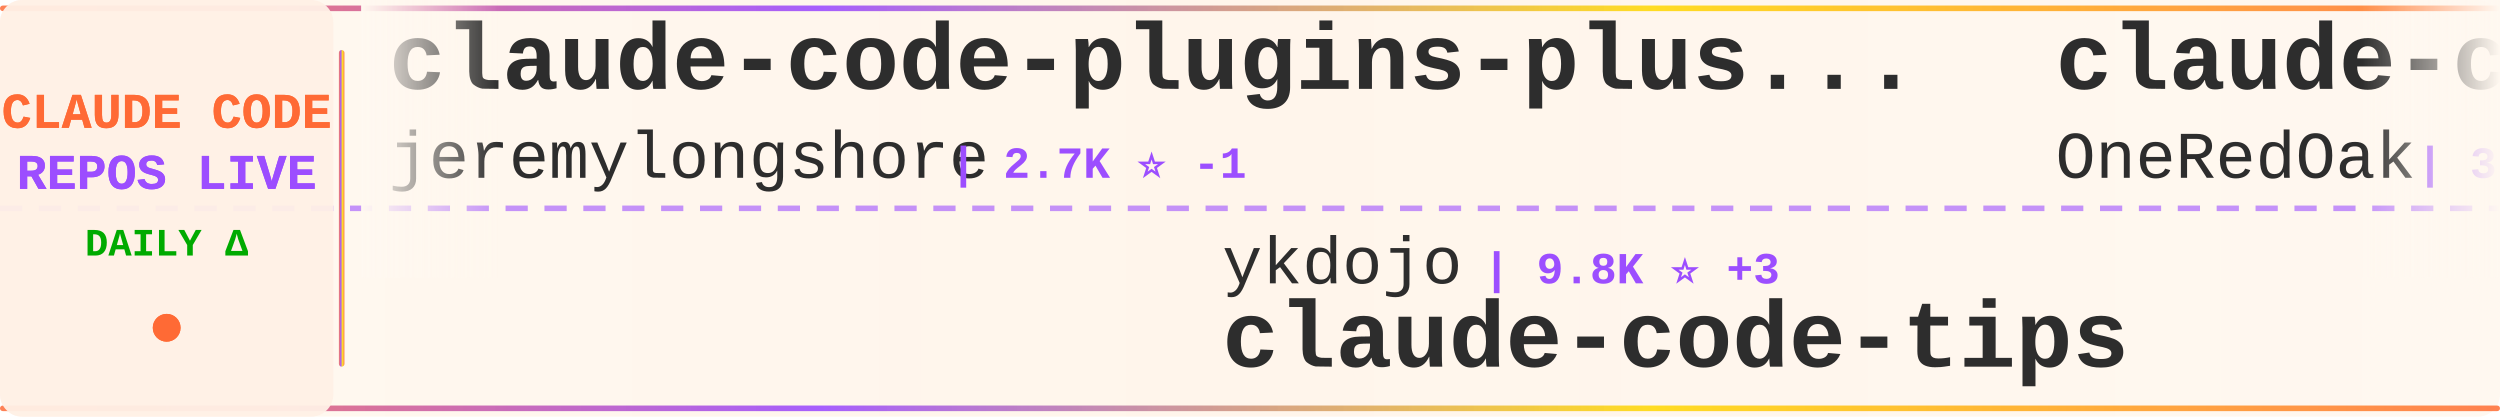
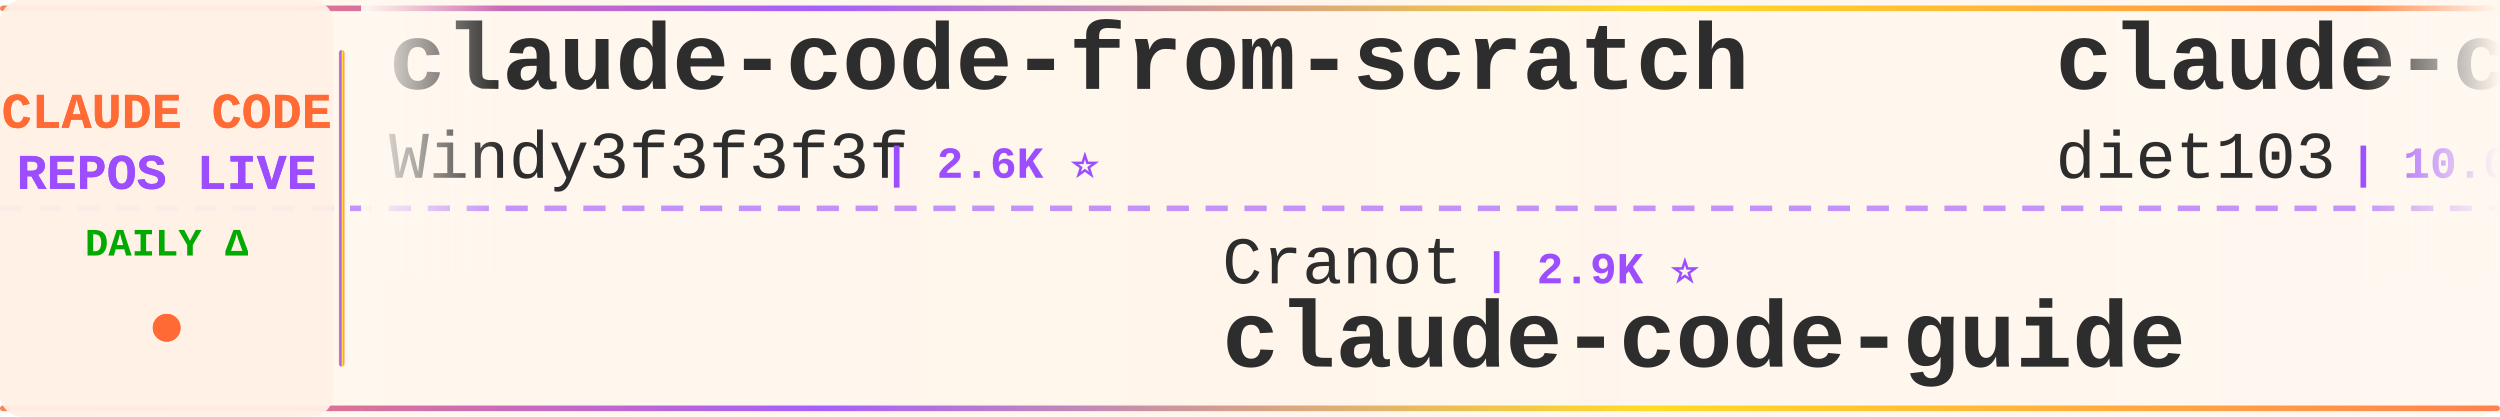
<svg xmlns="http://www.w3.org/2000/svg" width="900" height="150">
  <defs>
    <linearGradient id="tickerBg" x1="0%" y1="0%" x2="100%" y2="0%">
      <stop offset="0%" style="stop-color:#fff8f0;stop-opacity:0.98" />
      <stop offset="50%" style="stop-color:#fff5eb;stop-opacity:1" />
      <stop offset="100%" style="stop-color:#fff8f0;stop-opacity:0.98" />
    </linearGradient>
    <linearGradient id="borderGrad" x1="0%" y1="0%" x2="100%" y2="0%">
      <stop offset="0%" style="stop-color:#FF6B35;stop-opacity:0.85">
        <animate attributeName="stop-opacity" values="0.85;1;0.85" dur="2s" repeatCount="indefinite" />
      </stop>
      <stop offset="33%" style="stop-color:#9C4EFF;stop-opacity:0.9">
        <animate attributeName="stop-opacity" values="0.9;1;0.9" dur="2.2s" repeatCount="indefinite" />
      </stop>
      <stop offset="66%" style="stop-color:#FFD700;stop-opacity:0.85">
        <animate attributeName="stop-opacity" values="0.85;1;0.85" dur="1.8s" repeatCount="indefinite" />
      </stop>
      <stop offset="100%" style="stop-color:#FF6B35;stop-opacity:0.85">
        <animate attributeName="stop-opacity" values="0.85;1;0.85" dur="2s" repeatCount="indefinite" />
      </stop>
    </linearGradient>
    <filter id="textGlow">
      <feGaussianBlur stdDeviation="0.15" result="coloredBlur" />
      <feMerge>
        <feMergeNode in="coloredBlur" />
        <feMergeNode in="SourceGraphic" />
      </feMerge>
    </filter>
    <filter id="metricGlow">
      <feGaussianBlur stdDeviation="0.2" result="coloredBlur" />
      <feMerge>
        <feMergeNode in="coloredBlur" />
        <feMergeNode in="SourceGraphic" />
      </feMerge>
    </filter>
    <linearGradient id="leftFade" x1="0%" y1="0%" x2="100%" y2="0%">
      <stop offset="0%" style="stop-color:#fff8f0;stop-opacity:1" />
      <stop offset="100%" style="stop-color:#fff8f0;stop-opacity:0" />
    </linearGradient>
    <linearGradient id="rightFade" x1="0%" y1="0%" x2="100%" y2="0%">
      <stop offset="0%" style="stop-color:#fff8f0;stop-opacity:0" />
      <stop offset="100%" style="stop-color:#fff8f0;stop-opacity:1" />
    </linearGradient>
  </defs>
  <rect width="900" height="150" fill="url(#tickerBg)" rx="8" />
  <rect x="0" y="2" width="900" height="2" fill="url(#borderGrad)" rx="1" />
  <rect x="0" y="146" width="900" height="2" fill="url(#borderGrad)" rx="1" />
  <line x1="0" y1="75" x2="900" y2="75" stroke="#9C4EFF" stroke-width="2" stroke-dasharray="8 6" opacity="0.6" />
  <rect x="0" y="0" width="120" height="150" fill="#fff0e6" opacity="0.95" rx="8" />
  <text x="60" y="46" font-family="'Courier New', monospace" font-size="18" font-weight="bold" fill="#FF6B35" text-anchor="middle" filter="url(#textGlow)">
    CLAUDE CODE
  </text>
  <text x="60" y="68" font-family="'Courier New', monospace" font-size="18" font-weight="bold" fill="#9C4EFF" text-anchor="middle" filter="url(#textGlow)">
    REPOS LIVE
  </text>
  <text x="60" y="92" font-family="'Courier New', monospace" font-size="14" font-weight="bold" fill="#00aa00" text-anchor="middle">
    DAILY Δ
  </text>
  <circle cx="60" cy="118" r="5" fill="#FF6B35" filter="url(#metricGlow)">
    <animate attributeName="r" values="4;6;4" dur="1.5s" repeatCount="indefinite" />
    <animate attributeName="opacity" values="0.6;1;0.6" dur="1.5s" repeatCount="indefinite" />
  </circle>
  <rect x="122" y="18" width="2" height="114" fill="url(#borderGrad)" rx="1" />
  <clipPath id="tickerClip">
    <rect x="130" y="0" width="770" height="150" />
  </clipPath>
  <g clip-path="url(#tickerClip)">
    <g id="tickerItems">
      <animateTransform attributeName="transform" attributeType="XML" type="translate" from="0 0" to="-3000 0" dur="54s" repeatCount="indefinite" />
      <g transform="translate(0, 0)">
-         <text x="140" y="32" font-family="'Courier New', monospace" font-size="34" font-weight="bold" fill="#2d2d2d">claude-code-plugins-plus...</text>
-         <text x="140" y="64" font-family="'Courier New', monospace" font-size="24" font-weight="normal" fill="#2d2d2d" opacity="1.0">jeremylongshore</text>
-         <text x="342" y="64" font-family="'Courier New', monospace" font-size="16" font-weight="bold" fill="#9C4EFF"> | 2.7K ⭐ -1</text>
+         <text x="140" y="32" font-family="'Courier New', monospace" font-size="34" font-weight="bold" fill="#2d2d2d">claude-code-from-scratch</text>
+         <text x="140" y="64" font-family="'Courier New', monospace" font-size="24" font-weight="normal" fill="#2d2d2d" opacity="1.0">Windy3f3f3f3f</text>
+         <text x="318" y="64" font-family="'Courier New', monospace" font-size="16" font-weight="bold" fill="#9C4EFF"> | 2.6K ⭐</text>
      </g>
      <g transform="translate(300, 0)">
-         <text x="140" y="102" font-family="'Courier New', monospace" font-size="24" font-weight="normal" fill="#2d2d2d" opacity="1.0">ykdojo</text>
-         <text x="234" y="102" font-family="'Courier New', monospace" font-size="16" font-weight="bold" fill="#9C4EFF"> | 9.8K ⭐ +3</text>
-         <text x="140" y="132" font-family="'Courier New', monospace" font-size="34" font-weight="bold" fill="#2d2d2d">claude-code-tips</text>
+         <text x="140" y="102" font-family="'Courier New', monospace" font-size="24" font-weight="normal" fill="#2d2d2d" opacity="1.0">Cranot</text>
+         <text x="234" y="102" font-family="'Courier New', monospace" font-size="16" font-weight="bold" fill="#9C4EFF"> | 2.9K ⭐</text>
+         <text x="140" y="132" font-family="'Courier New', monospace" font-size="34" font-weight="bold" fill="#2d2d2d">claude-code-guide</text>
      </g>
      <g transform="translate(600, 0)">
-         <text x="140" y="32" font-family="'Courier New', monospace" font-size="34" font-weight="bold" fill="#2d2d2d">claude-code-workflows</text>
-         <text x="140" y="64" font-family="'Courier New', monospace" font-size="24" font-weight="normal" fill="#2d2d2d" opacity="1.0">OneRedOak</text>
-         <text x="270" y="64" font-family="'Courier New', monospace" font-size="16" font-weight="bold" fill="#9C4EFF"> | 3.9K ⭐</text>
+         <text x="140" y="32" font-family="'Courier New', monospace" font-size="34" font-weight="bold" fill="#2d2d2d">claude-code-infrastructu...</text>
+         <text x="140" y="64" font-family="'Courier New', monospace" font-size="24" font-weight="normal" fill="#2d2d2d" opacity="1.0">diet103</text>
+         <text x="246" y="64" font-family="'Courier New', monospace" font-size="16" font-weight="bold" fill="#9C4EFF"> | 10.0K ⭐ +2</text>
      </g>
      <g transform="translate(900, 0)">
-         <text x="140" y="102" font-family="'Courier New', monospace" font-size="24" font-weight="normal" fill="#2d2d2d" opacity="1.0">liuup</text>
-         <text x="222" y="102" font-family="'Courier New', monospace" font-size="16" font-weight="bold" fill="#9C4EFF"> | 3.8K ⭐</text>
-         <text x="140" y="132" font-family="'Courier New', monospace" font-size="34" font-weight="bold" fill="#2d2d2d">claude-code-analysis</text>
+         <text x="140" y="102" font-family="'Courier New', monospace" font-size="24" font-weight="normal" fill="#2d2d2d" opacity="1.0">darcyegb</text>
+         <text x="258" y="102" font-family="'Courier New', monospace" font-size="16" font-weight="bold" fill="#9C4EFF"> | 760 ⭐ +1</text>
+         <text x="140" y="132" font-family="'Courier New', monospace" font-size="34" font-weight="bold" fill="#2d2d2d">ClaudeCodeAgents</text>
      </g>
      <g transform="translate(1200, 0)">
-         <text x="140" y="32" font-family="'Courier New', monospace" font-size="34" font-weight="bold" fill="#2d2d2d">claude-coder</text>
-         <text x="140" y="64" font-family="'Courier New', monospace" font-size="24" font-weight="normal" fill="#2d2d2d" opacity="1.0">kodu-ai</text>
-         <text x="246" y="64" font-family="'Courier New', monospace" font-size="16" font-weight="bold" fill="#9C4EFF"> | 5.2K ⭐</text>
+         <text x="140" y="32" font-family="'Courier New', monospace" font-size="34" font-weight="bold" fill="#2d2d2d">claude-code-showcase</text>
+         <text x="140" y="64" font-family="'Courier New', monospace" font-size="24" font-weight="normal" fill="#2d2d2d" opacity="1.0">ChrisWiles</text>
+         <text x="282" y="64" font-family="'Courier New', monospace" font-size="16" font-weight="bold" fill="#9C4EFF"> | 6.0K ⭐</text>
      </g>
      <g transform="translate(1500, 0)">
-         <text x="140" y="102" font-family="'Courier New', monospace" font-size="24" font-weight="normal" fill="#2d2d2d" opacity="1.0">darcyegb</text>
-         <text x="258" y="102" font-family="'Courier New', monospace" font-size="16" font-weight="bold" fill="#9C4EFF"> | 759 ⭐</text>
-         <text x="140" y="132" font-family="'Courier New', monospace" font-size="34" font-weight="bold" fill="#2d2d2d">ClaudeCodeAgents</text>
+         <text x="140" y="102" font-family="'Courier New', monospace" font-size="24" font-weight="normal" fill="#2d2d2d" opacity="1.0">fuergaosi233</text>
+         <text x="306" y="102" font-family="'Courier New', monospace" font-size="16" font-weight="bold" fill="#9C4EFF"> | 2.8K ⭐</text>
+         <text x="140" y="132" font-family="'Courier New', monospace" font-size="34" font-weight="bold" fill="#2d2d2d">claude-code-proxy</text>
      </g>
      <g transform="translate(1800, 0)">
-         <text x="140" y="32" font-family="'Courier New', monospace" font-size="34" font-weight="bold" fill="#2d2d2d">claude-code-source-code</text>
-         <text x="140" y="64" font-family="'Courier New', monospace" font-size="24" font-weight="normal" fill="#2d2d2d" opacity="1.0">777genius</text>
-         <text x="270" y="64" font-family="'Courier New', monospace" font-size="16" font-weight="bold" fill="#9C4EFF"> | 926 ⭐</text>
+         <text x="140" y="32" font-family="'Courier New', monospace" font-size="34" font-weight="bold" fill="#2d2d2d">ClaudeCode</text>
+         <text x="140" y="64" font-family="'Courier New', monospace" font-size="24" font-weight="normal" fill="#2d2d2d" opacity="1.0">guanshan</text>
+         <text x="258" y="64" font-family="'Courier New', monospace" font-size="16" font-weight="bold" fill="#9C4EFF"> | 61 ⭐</text>
      </g>
      <g transform="translate(2100, 0)">
-         <text x="140" y="102" font-family="'Courier New', monospace" font-size="24" font-weight="normal" fill="#2d2d2d" opacity="1.0">ponponon</text>
-         <text x="258" y="102" font-family="'Courier New', monospace" font-size="16" font-weight="bold" fill="#9C4EFF"> | 2.3K ⭐</text>
-         <text x="140" y="132" font-family="'Courier New', monospace" font-size="34" font-weight="bold" fill="#2d2d2d">claude_code_src</text>
+         <text x="140" y="102" font-family="'Courier New', monospace" font-size="24" font-weight="normal" fill="#2d2d2d" opacity="1.0">Pimzino</text>
+         <text x="246" y="102" font-family="'Courier New', monospace" font-size="16" font-weight="bold" fill="#9C4EFF"> | 3.8K ⭐</text>
+         <text x="140" y="132" font-family="'Courier New', monospace" font-size="34" font-weight="bold" fill="#2d2d2d">claude-code-spec-workflo...</text>
      </g>
      <g transform="translate(2400, 0)">
-         <text x="140" y="32" font-family="'Courier New', monospace" font-size="34" font-weight="bold" fill="#2d2d2d">claude-code-rev</text>
-         <text x="140" y="64" font-family="'Courier New', monospace" font-size="24" font-weight="normal" fill="#2d2d2d" opacity="1.0">oboard</text>
-         <text x="234" y="64" font-family="'Courier New', monospace" font-size="16" font-weight="bold" fill="#9C4EFF"> | 3.3K ⭐ +1</text>
+         <text x="140" y="32" font-family="'Courier New', monospace" font-size="34" font-weight="bold" fill="#2d2d2d">Open-ClaudeCode</text>
+         <text x="140" y="64" font-family="'Courier New', monospace" font-size="24" font-weight="normal" fill="#2d2d2d" opacity="1.0">LING71671</text>
+         <text x="270" y="64" font-family="'Courier New', monospace" font-size="16" font-weight="bold" fill="#9C4EFF"> | 944 ⭐</text>
      </g>
      <g transform="translate(2700, 0)">
-         <text x="140" y="102" font-family="'Courier New', monospace" font-size="24" font-weight="normal" fill="#2d2d2d" opacity="1.0">andrew-kramer-inno</text>
-         <text x="378" y="102" font-family="'Courier New', monospace" font-size="16" font-weight="bold" fill="#9C4EFF"> | 594 ⭐</text>
-         <text x="140" y="132" font-family="'Courier New', monospace" font-size="34" font-weight="bold" fill="#2d2d2d">claude-code-source-build</text>
+         <text x="140" y="102" font-family="'Courier New', monospace" font-size="24" font-weight="normal" fill="#2d2d2d" opacity="1.0">jeremylongshore</text>
+         <text x="342" y="102" font-family="'Courier New', monospace" font-size="16" font-weight="bold" fill="#9C4EFF"> | 2.7K ⭐</text>
+         <text x="140" y="132" font-family="'Courier New', monospace" font-size="34" font-weight="bold" fill="#2d2d2d">claude-code-plugins-plus...</text>
      </g>
      <g transform="translate(3000, 0)">
-         <text x="140" y="32" font-family="'Courier New', monospace" font-size="34" font-weight="bold" fill="#2d2d2d">claude-code-plugins-plus...</text>
-         <text x="140" y="64" font-family="'Courier New', monospace" font-size="24" font-weight="normal" fill="#2d2d2d" opacity="1.0">jeremylongshore</text>
-         <text x="342" y="64" font-family="'Courier New', monospace" font-size="16" font-weight="bold" fill="#9C4EFF"> | 2.7K ⭐ -1</text>
+         <text x="140" y="32" font-family="'Courier New', monospace" font-size="34" font-weight="bold" fill="#2d2d2d">claude-code-from-scratch</text>
+         <text x="140" y="64" font-family="'Courier New', monospace" font-size="24" font-weight="normal" fill="#2d2d2d" opacity="1.0">Windy3f3f3f3f</text>
+         <text x="318" y="64" font-family="'Courier New', monospace" font-size="16" font-weight="bold" fill="#9C4EFF"> | 2.6K ⭐</text>
      </g>
      <g transform="translate(3300, 0)">
-         <text x="140" y="102" font-family="'Courier New', monospace" font-size="24" font-weight="normal" fill="#2d2d2d" opacity="1.0">ykdojo</text>
-         <text x="234" y="102" font-family="'Courier New', monospace" font-size="16" font-weight="bold" fill="#9C4EFF"> | 9.8K ⭐ +3</text>
-         <text x="140" y="132" font-family="'Courier New', monospace" font-size="34" font-weight="bold" fill="#2d2d2d">claude-code-tips</text>
+         <text x="140" y="102" font-family="'Courier New', monospace" font-size="24" font-weight="normal" fill="#2d2d2d" opacity="1.0">Cranot</text>
+         <text x="234" y="102" font-family="'Courier New', monospace" font-size="16" font-weight="bold" fill="#9C4EFF"> | 2.9K ⭐</text>
+         <text x="140" y="132" font-family="'Courier New', monospace" font-size="34" font-weight="bold" fill="#2d2d2d">claude-code-guide</text>
      </g>
      <g transform="translate(3600, 0)">
-         <text x="140" y="32" font-family="'Courier New', monospace" font-size="34" font-weight="bold" fill="#2d2d2d">claude-code-workflows</text>
-         <text x="140" y="64" font-family="'Courier New', monospace" font-size="24" font-weight="normal" fill="#2d2d2d" opacity="1.0">OneRedOak</text>
-         <text x="270" y="64" font-family="'Courier New', monospace" font-size="16" font-weight="bold" fill="#9C4EFF"> | 3.9K ⭐</text>
+         <text x="140" y="32" font-family="'Courier New', monospace" font-size="34" font-weight="bold" fill="#2d2d2d">claude-code-infrastructu...</text>
+         <text x="140" y="64" font-family="'Courier New', monospace" font-size="24" font-weight="normal" fill="#2d2d2d" opacity="1.0">diet103</text>
+         <text x="246" y="64" font-family="'Courier New', monospace" font-size="16" font-weight="bold" fill="#9C4EFF"> | 10.0K ⭐ +2</text>
      </g>
      <g transform="translate(3900, 0)">
-         <text x="140" y="102" font-family="'Courier New', monospace" font-size="24" font-weight="normal" fill="#2d2d2d" opacity="1.0">liuup</text>
-         <text x="222" y="102" font-family="'Courier New', monospace" font-size="16" font-weight="bold" fill="#9C4EFF"> | 3.8K ⭐</text>
-         <text x="140" y="132" font-family="'Courier New', monospace" font-size="34" font-weight="bold" fill="#2d2d2d">claude-code-analysis</text>
+         <text x="140" y="102" font-family="'Courier New', monospace" font-size="24" font-weight="normal" fill="#2d2d2d" opacity="1.0">darcyegb</text>
+         <text x="258" y="102" font-family="'Courier New', monospace" font-size="16" font-weight="bold" fill="#9C4EFF"> | 760 ⭐ +1</text>
+         <text x="140" y="132" font-family="'Courier New', monospace" font-size="34" font-weight="bold" fill="#2d2d2d">ClaudeCodeAgents</text>
      </g>
    </g>
  </g>
  <rect x="130" y="0" width="50" height="100" fill="url(#leftFade)" />
  <rect x="850" y="0" width="50" height="100" fill="url(#rightFade)" />
</svg>
